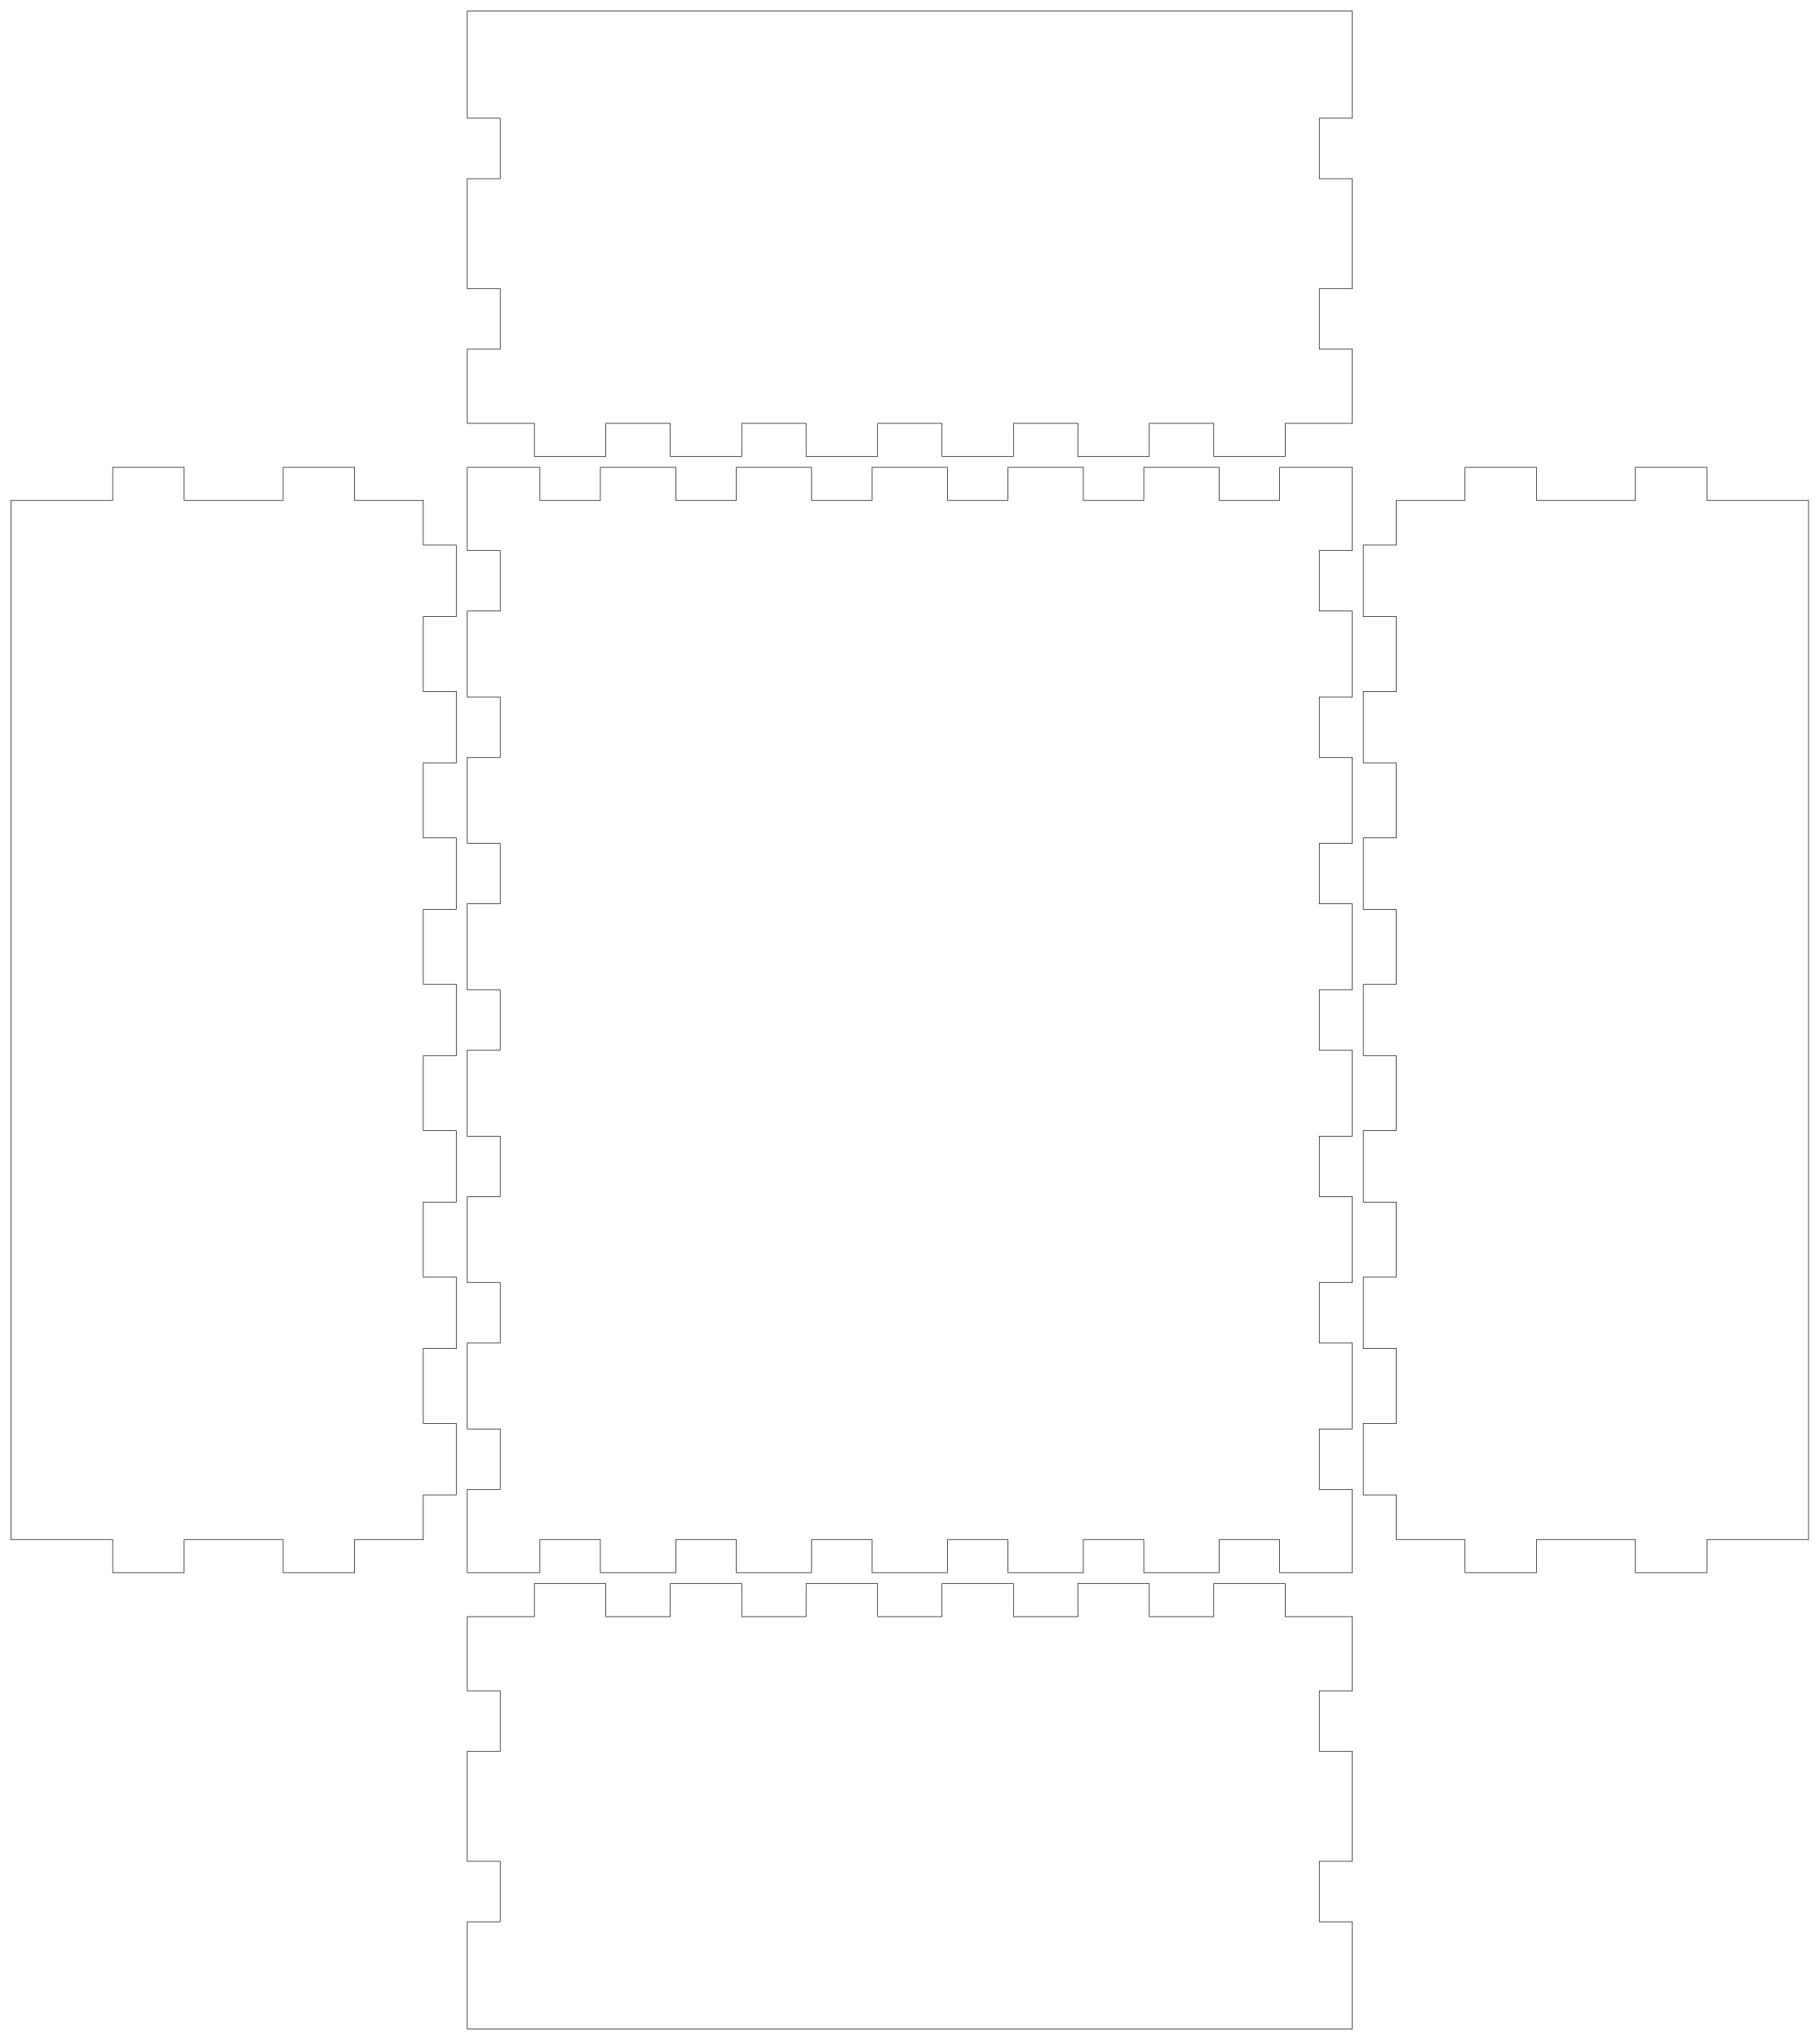
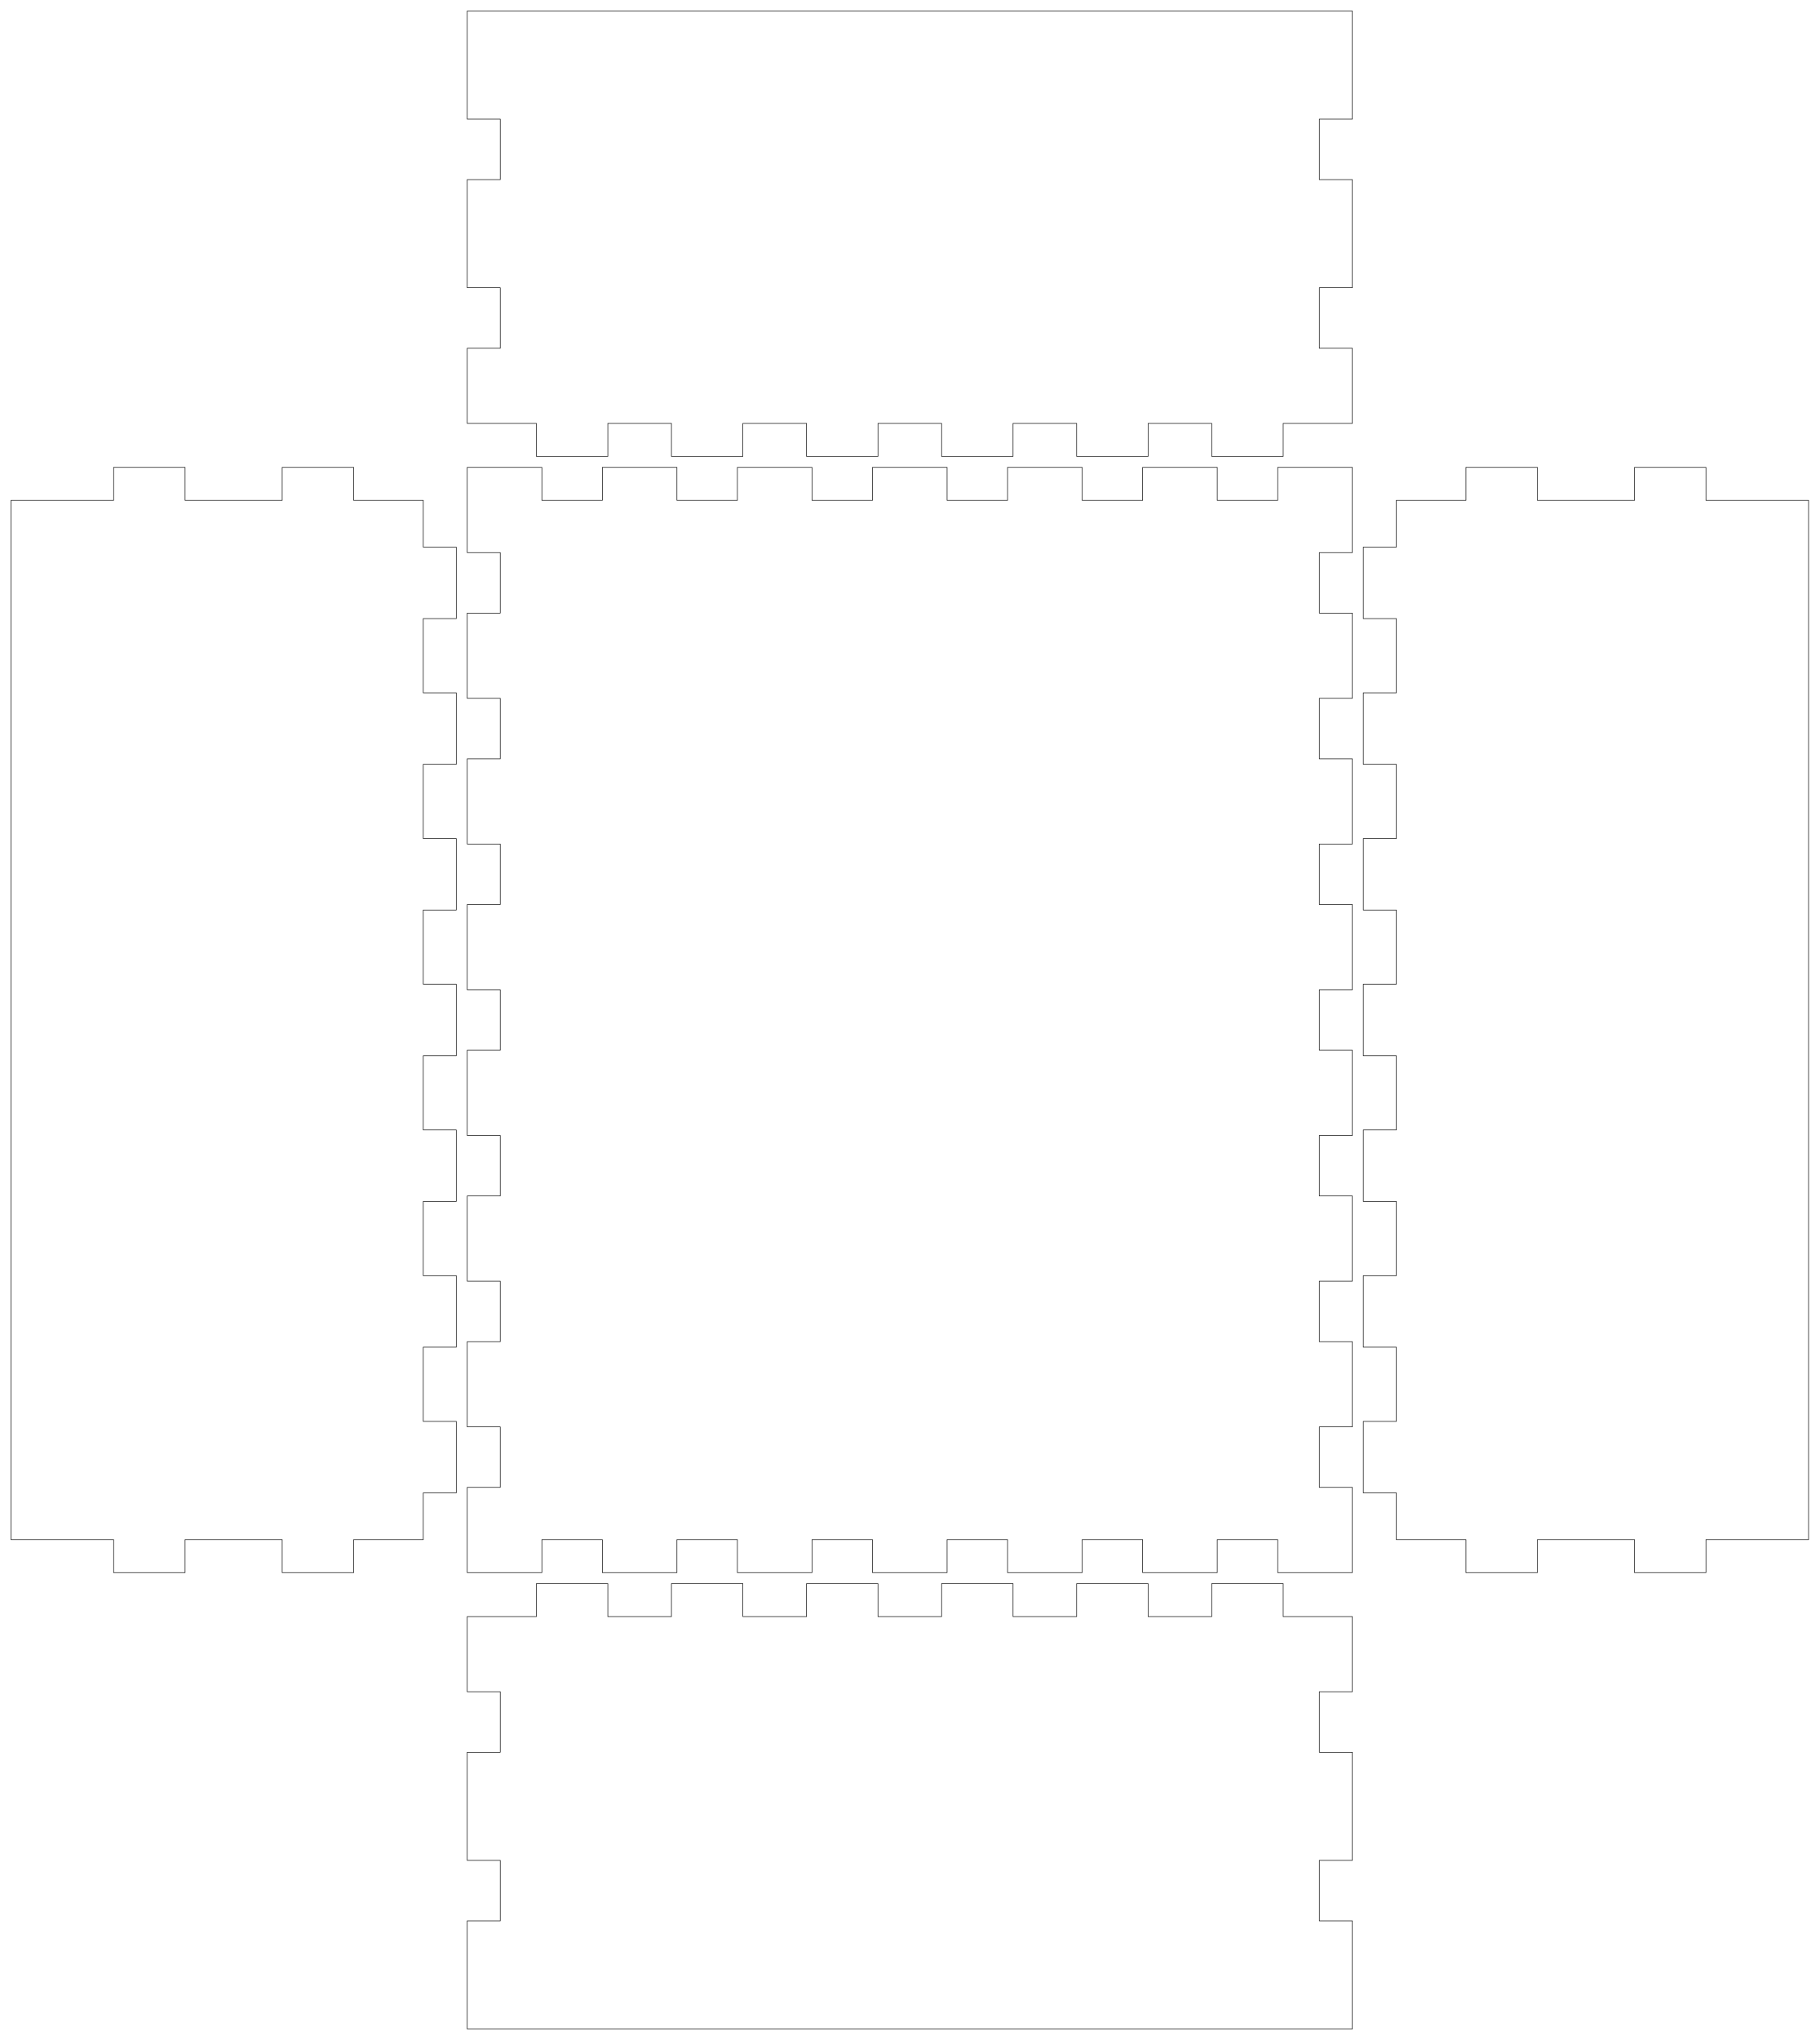
<svg xmlns="http://www.w3.org/2000/svg" width="165.5mm" height="185.5mm" viewBox="0 0 165.5 185.5" version="1.1" id="svg5">
  <defs id="defs2" />
  <g id="layer1">
-     <path id="piece_001" style="fill:none;stroke:#000000;stroke-width:0.051" d="M 42.5 147 L 42.5 153.75 L 45.5 153.75 L 45.5 159.25 L 42.5 159.25 L 42.5 169.25 L 45.5 169.25 L 45.5 174.75 L 42.5 174.75 L 42.5 184.5 L 123 184.5 L 123 174.75 L 120 174.75 L 120 169.25 L 123 169.25 L 123 159.25 L 120 159.25 L 120 153.75 L 123 153.75 L 123 147 L 116.893 147 L 116.893 144 L 110.393 144 L 110.393 147 L 104.536 147 L 104.536 144 L 98.036 144 L 98.036 147 L 92.179 147 L 92.179 144 L 85.679 144 L 85.679 147 L 79.821 147 L 79.821 144 L 73.321 144 L 73.321 147 L 67.464 147 L 67.464 144 L 60.964 144 L 60.964 147 L 55.107 147 L 55.107 144 L 48.607 144 L 48.607 147 L 42.5 147 Z" />
-     <path id="piece_002" style="fill:none;stroke:#000000;stroke-width:0.051" d="M 1 45.5 L 1 140 L 10.25 140 L 10.25 143 L 16.75 143 L 16.75 140 L 25.75 140 L 25.75 143 L 32.25 143 L 32.25 140 L 38.5 140 L 38.5 135.938 L 41.5 135.938 L 41.5 129.438 L 38.5 129.438 L 38.5 122.625 L 41.5 122.625 L 41.5 116.125 L 38.5 116.125 L 38.5 109.312 L 41.5 109.312 L 41.5 102.812 L 38.5 102.812 L 38.5 96 L 41.5 96 L 41.5 89.5 L 38.5 89.5 L 38.5 82.688 L 41.5 82.688 L 41.5 76.188 L 38.5 76.188 L 38.5 69.375 L 41.5 69.375 L 41.5 62.875 L 38.5 62.875 L 38.5 56.062 L 41.5 56.062 L 41.5 49.562 L 38.5 49.562 L 38.5 45.5 L 32.25 45.5 L 32.25 42.5 L 25.75 42.5 L 25.75 45.5 L 16.75 45.5 L 16.75 42.5 L 10.25 42.5 L 10.25 45.5 L 1 45.5 Z" />
-     <path id="piece_003" style="fill:none;stroke:#000000;stroke-width:0.051" d="M 42.5 42.5 L 42.5 50.062 L 45.5 50.062 L 45.5 55.562 L 42.5 55.562 L 42.5 63.375 L 45.5 63.375 L 45.5 68.875 L 42.5 68.875 L 42.5 76.688 L 45.5 76.688 L 45.5 82.188 L 42.5 82.188 L 42.5 90 L 45.5 90 L 45.5 95.5 L 42.5 95.5 L 42.5 103.312 L 45.5 103.312 L 45.5 108.812 L 42.5 108.812 L 42.5 116.625 L 45.5 116.625 L 45.5 122.125 L 42.5 122.125 L 42.5 129.938 L 45.5 129.938 L 45.5 135.438 L 42.5 135.438 L 42.5 143 L 49.107 143 L 49.107 140 L 54.607 140 L 54.607 143 L 61.464 143 L 61.464 140 L 66.964 140 L 66.964 143 L 73.821 143 L 73.821 140 L 79.321 140 L 79.321 143 L 86.179 143 L 86.179 140 L 91.679 140 L 91.679 143 L 98.536 143 L 98.536 140 L 104.036 140 L 104.036 143 L 110.893 143 L 110.893 140 L 116.393 140 L 116.393 143 L 123 143 L 123 135.438 L 120 135.438 L 120 129.938 L 123 129.938 L 123 122.125 L 120 122.125 L 120 116.625 L 123 116.625 L 123 108.812 L 120 108.812 L 120 103.312 L 123 103.312 L 123 95.5 L 120 95.5 L 120 90 L 123 90 L 123 82.188 L 120 82.188 L 120 76.688 L 123 76.688 L 123 68.875 L 120 68.875 L 120 63.375 L 123 63.375 L 123 55.562 L 120 55.562 L 120 50.062 L 123 50.062 L 123 42.5 L 116.393 42.5 L 116.393 45.5 L 110.893 45.5 L 110.893 42.5 L 104.036 42.5 L 104.036 45.5 L 98.536 45.5 L 98.536 42.5 L 91.679 42.5 L 91.679 45.5 L 86.179 45.5 L 86.179 42.5 L 79.321 42.5 L 79.321 45.5 L 73.821 45.5 L 73.821 42.5 L 66.964 42.5 L 66.964 45.5 L 61.464 45.5 L 61.464 42.5 L 54.607 42.5 L 54.607 45.5 L 49.107 45.5 L 49.107 42.5 L 42.5 42.5 Z" />
-     <path id="piece_004" style="fill:none;stroke:#000000;stroke-width:0.051" d="M 127 45.5 L 127 49.562 L 124 49.562 L 124 56.062 L 127 56.062 L 127 62.875 L 124 62.875 L 124 69.375 L 127 69.375 L 127 76.188 L 124 76.188 L 124 82.688 L 127 82.688 L 127 89.5 L 124 89.5 L 124 96 L 127 96 L 127 102.812 L 124 102.812 L 124 109.312 L 127 109.312 L 127 116.125 L 124 116.125 L 124 122.625 L 127 122.625 L 127 129.438 L 124 129.438 L 124 135.938 L 127 135.938 L 127 140 L 133.25 140 L 133.25 143 L 139.75 143 L 139.75 140 L 148.75 140 L 148.75 143 L 155.25 143 L 155.25 140 L 164.5 140 L 164.5 45.5 L 155.25 45.5 L 155.25 42.5 L 148.75 42.5 L 148.75 45.5 L 139.75 45.5 L 139.75 42.5 L 133.25 42.5 L 133.25 45.5 L 127 45.5 Z" />
-     <path id="piece_005" style="fill:none;stroke:#000000;stroke-width:0.051" d="M 42.5 1 L 42.5 10.75 L 45.5 10.75 L 45.5 16.25 L 42.5 16.25 L 42.5 26.25 L 45.5 26.25 L 45.5 31.75 L 42.5 31.75 L 42.5 38.5 L 48.607 38.5 L 48.607 41.5 L 55.107 41.5 L 55.107 38.5 L 60.964 38.5 L 60.964 41.5 L 67.464 41.5 L 67.464 38.5 L 73.321 38.5 L 73.321 41.5 L 79.821 41.5 L 79.821 38.5 L 85.679 38.5 L 85.679 41.5 L 92.179 41.5 L 92.179 38.5 L 98.036 38.5 L 98.036 41.5 L 104.536 41.5 L 104.536 38.5 L 110.393 38.5 L 110.393 41.5 L 116.893 41.5 L 116.893 38.5 L 123 38.5 L 123 31.75 L 120 31.75 L 120 26.25 L 123 26.25 L 123 16.25 L 120 16.25 L 120 10.75 L 123 10.75 L 123 1 L 42.5 1 Z" />
+     <path id="piece_001" style="fill:none;stroke:#000000;stroke-width:0.051" d="M 42.5 147 L 42.5 153.833 L 45.5 153.833 L 45.5 159.333 L 42.5 159.333 L 42.5 169.167 L 45.5 169.167 L 45.5 174.667 L 42.5 174.667 L 42.5 184.5 L 123 184.5 L 123 174.667 L 120 174.667 L 120 169.167 L 123 169.167 L 123 159.333 L 120 159.333 L 120 153.833 L 123 153.833 L 123 147 L 116.714 147 L 116.714 144 L 110.214 144 L 110.214 147 L 104.429 147 L 104.429 144 L 97.929 144 L 97.929 147 L 92.143 147 L 92.143 144 L 85.643 144 L 85.643 147 L 79.857 147 L 79.857 144 L 73.357 144 L 73.357 147 L 67.571 147 L 67.571 144 L 61.071 144 L 61.071 147 L 55.286 147 L 55.286 144 L 48.786 144 L 48.786 147 L 42.5 147 Z" />
+     <path id="piece_002" style="fill:none;stroke:#000000;stroke-width:0.051" d="M 1 45.5 L 1 140 L 10.333 140 L 10.333 143 L 16.833 143 L 16.833 140 L 25.667 140 L 25.667 143 L 32.167 143 L 32.167 140 L 38.5 140 L 38.5 135.75 L 41.5 135.75 L 41.5 129.25 L 38.5 129.25 L 38.5 122.5 L 41.5 122.5 L 41.5 116 L 38.5 116 L 38.5 109.25 L 41.5 109.25 L 41.5 102.75 L 38.5 102.75 L 38.5 96 L 41.5 96 L 41.5 89.5 L 38.5 89.5 L 38.5 82.75 L 41.5 82.75 L 41.5 76.25 L 38.5 76.25 L 38.5 69.5 L 41.5 69.5 L 41.5 63 L 38.5 63 L 38.5 56.25 L 41.5 56.25 L 41.5 49.75 L 38.5 49.75 L 38.5 45.5 L 32.167 45.5 L 32.167 42.5 L 25.667 42.5 L 25.667 45.5 L 16.833 45.5 L 16.833 42.5 L 10.333 42.5 L 10.333 45.5 L 1 45.5 Z" />
+     <path id="piece_003" style="fill:none;stroke:#000000;stroke-width:0.051" d="M 42.5 42.5 L 42.5 50.25 L 45.5 50.25 L 45.5 55.75 L 42.5 55.75 L 42.5 63.5 L 45.5 63.5 L 45.5 69 L 42.5 69 L 42.5 76.75 L 45.5 76.75 L 45.5 82.25 L 42.5 82.25 L 42.5 90 L 45.5 90 L 45.5 95.5 L 42.5 95.5 L 42.5 103.25 L 45.5 103.25 L 45.5 108.75 L 42.5 108.75 L 42.5 116.5 L 45.5 116.5 L 45.5 122 L 42.5 122 L 42.5 129.75 L 45.5 129.75 L 45.5 135.25 L 42.5 135.25 L 42.5 143 L 49.286 143 L 49.286 140 L 54.786 140 L 54.786 143 L 61.571 143 L 61.571 140 L 67.071 140 L 67.071 143 L 73.857 143 L 73.857 140 L 79.357 140 L 79.357 143 L 86.143 143 L 86.143 140 L 91.643 140 L 91.643 143 L 98.429 143 L 98.429 140 L 103.929 140 L 103.929 143 L 110.714 143 L 110.714 140 L 116.214 140 L 116.214 143 L 123 143 L 123 135.25 L 120 135.25 L 120 129.75 L 123 129.75 L 123 122 L 120 122 L 120 116.5 L 123 116.5 L 123 108.75 L 120 108.75 L 120 103.25 L 123 103.25 L 123 95.5 L 120 95.5 L 120 90 L 123 90 L 123 82.25 L 120 82.25 L 120 76.75 L 123 76.75 L 123 69 L 120 69 L 120 63.5 L 123 63.5 L 123 55.75 L 120 55.75 L 120 50.25 L 123 50.25 L 123 42.5 L 116.214 42.5 L 116.214 45.5 L 110.714 45.5 L 110.714 42.5 L 103.929 42.5 L 103.929 45.5 L 98.429 45.5 L 98.429 42.5 L 91.643 42.5 L 91.643 45.5 L 86.143 45.5 L 86.143 42.5 L 79.357 42.5 L 79.357 45.5 L 73.857 45.5 L 73.857 42.5 L 67.071 42.5 L 67.071 45.5 L 61.571 45.5 L 61.571 42.5 L 54.786 42.5 L 54.786 45.5 L 49.286 45.5 L 49.286 42.5 L 42.5 42.5 Z" />
+     <path id="piece_004" style="fill:none;stroke:#000000;stroke-width:0.051" d="M 127 45.5 L 127 49.75 L 124 49.75 L 124 56.25 L 127 56.25 L 127 63 L 124 63 L 124 69.5 L 127 69.5 L 127 76.25 L 124 76.25 L 124 82.75 L 127 82.75 L 127 89.5 L 124 89.5 L 124 96 L 127 96 L 127 102.75 L 124 102.75 L 124 109.25 L 127 109.25 L 127 116 L 124 116 L 124 122.5 L 127 122.5 L 127 129.25 L 124 129.25 L 124 135.75 L 127 135.75 L 127 140 L 133.333 140 L 133.333 143 L 139.833 143 L 139.833 140 L 148.667 140 L 148.667 143 L 155.167 143 L 155.167 140 L 164.5 140 L 164.5 45.5 L 155.167 45.5 L 155.167 42.5 L 148.667 42.5 L 148.667 45.5 L 139.833 45.5 L 139.833 42.5 L 133.333 42.5 L 133.333 45.5 L 127 45.5 Z" />
+     <path id="piece_005" style="fill:none;stroke:#000000;stroke-width:0.051" d="M 42.5 1 L 42.5 10.833 L 45.5 10.833 L 45.5 16.333 L 42.5 16.333 L 42.5 26.167 L 45.5 26.167 L 45.5 31.667 L 42.5 31.667 L 42.5 38.5 L 48.786 38.5 L 48.786 41.5 L 55.286 41.5 L 55.286 38.5 L 61.071 38.5 L 61.071 41.5 L 67.571 41.5 L 67.571 38.5 L 73.357 38.5 L 73.357 41.5 L 79.857 41.5 L 79.857 38.5 L 85.643 38.5 L 85.643 41.5 L 92.143 41.5 L 92.143 38.5 L 97.929 38.5 L 97.929 41.5 L 104.429 41.5 L 104.429 38.5 L 110.214 38.5 L 110.214 41.5 L 116.714 41.5 L 116.714 38.5 L 123 38.5 L 123 31.667 L 120 31.667 L 120 26.167 L 123 26.167 L 123 16.333 L 120 16.333 L 120 10.833 L 123 10.833 L 123 1 L 42.5 1 Z" />
  </g>
</svg>
